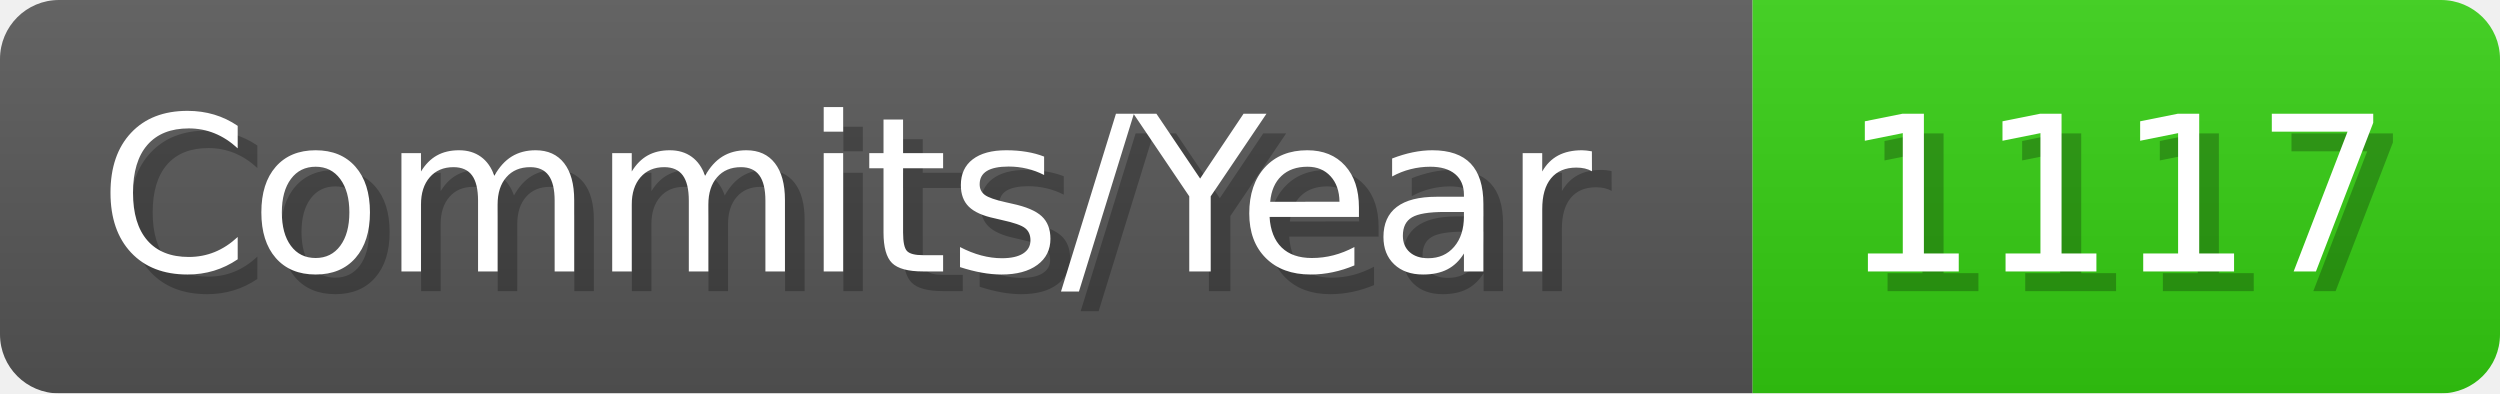
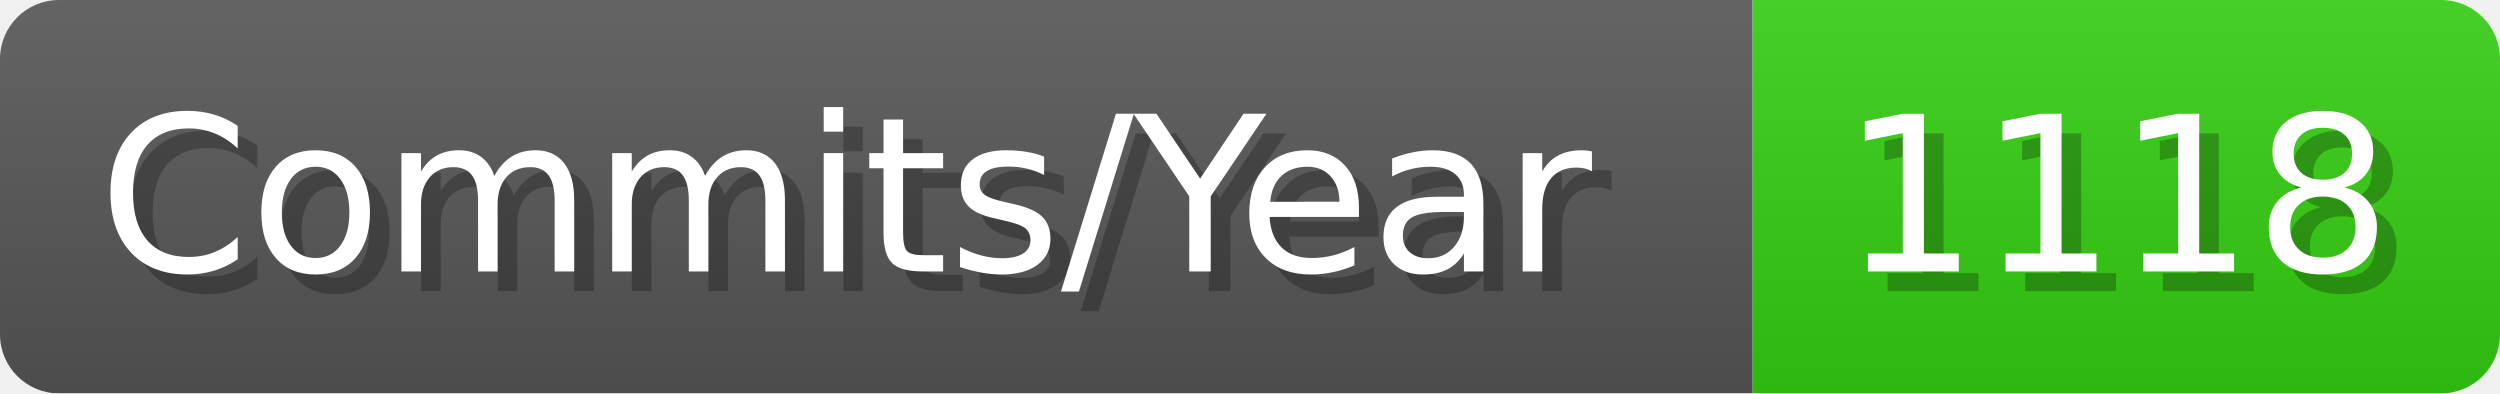
- <svg xmlns="http://www.w3.org/2000/svg" width="127.1" height="20" viewBox="0 0 1271 200" role="img" aria-label="Commits/Year: 1117">
+ <svg xmlns="http://www.w3.org/2000/svg" width="127.1" height="20" viewBox="0 0 1271 200" role="img" aria-label="Commits/Year: 1118">
  <linearGradient id="aUPdi" x2="0" y2="100%">
    <stop offset="0" stop-opacity=".1" stop-color="#EEE" />
    <stop offset="1" stop-opacity=".1" />
  </linearGradient>
  <mask id="WfAiQ">
    <rect width="1271" height="200" rx="30" fill="#FFF" />
  </mask>
  <g mask="url(#WfAiQ)">
    <rect width="891" height="200" fill="#555" />
    <rect width="380" height="200" fill="#3C1" x="891" />
    <rect width="1271" height="200" fill="url(#aUPdi)" />
  </g>
  <g aria-hidden="true" fill="#fff" text-anchor="start" font-family="Verdana,DejaVu Sans,sans-serif" font-size="110">
    <text x="60" y="148" textLength="791" fill="#000" opacity="0.25">Commits/Year</text>
    <text x="50" y="138" textLength="791">Commits/Year</text>
-     <text x="946" y="148" textLength="280" fill="#000" opacity="0.25">1117</text>
-     <text x="936" y="138" textLength="280">1117</text>
+     <text x="946" y="148" textLength="280" fill="#000" opacity="0.25">1118</text>
+     <text x="936" y="138" textLength="280">1118</text>
  </g>
</svg>
